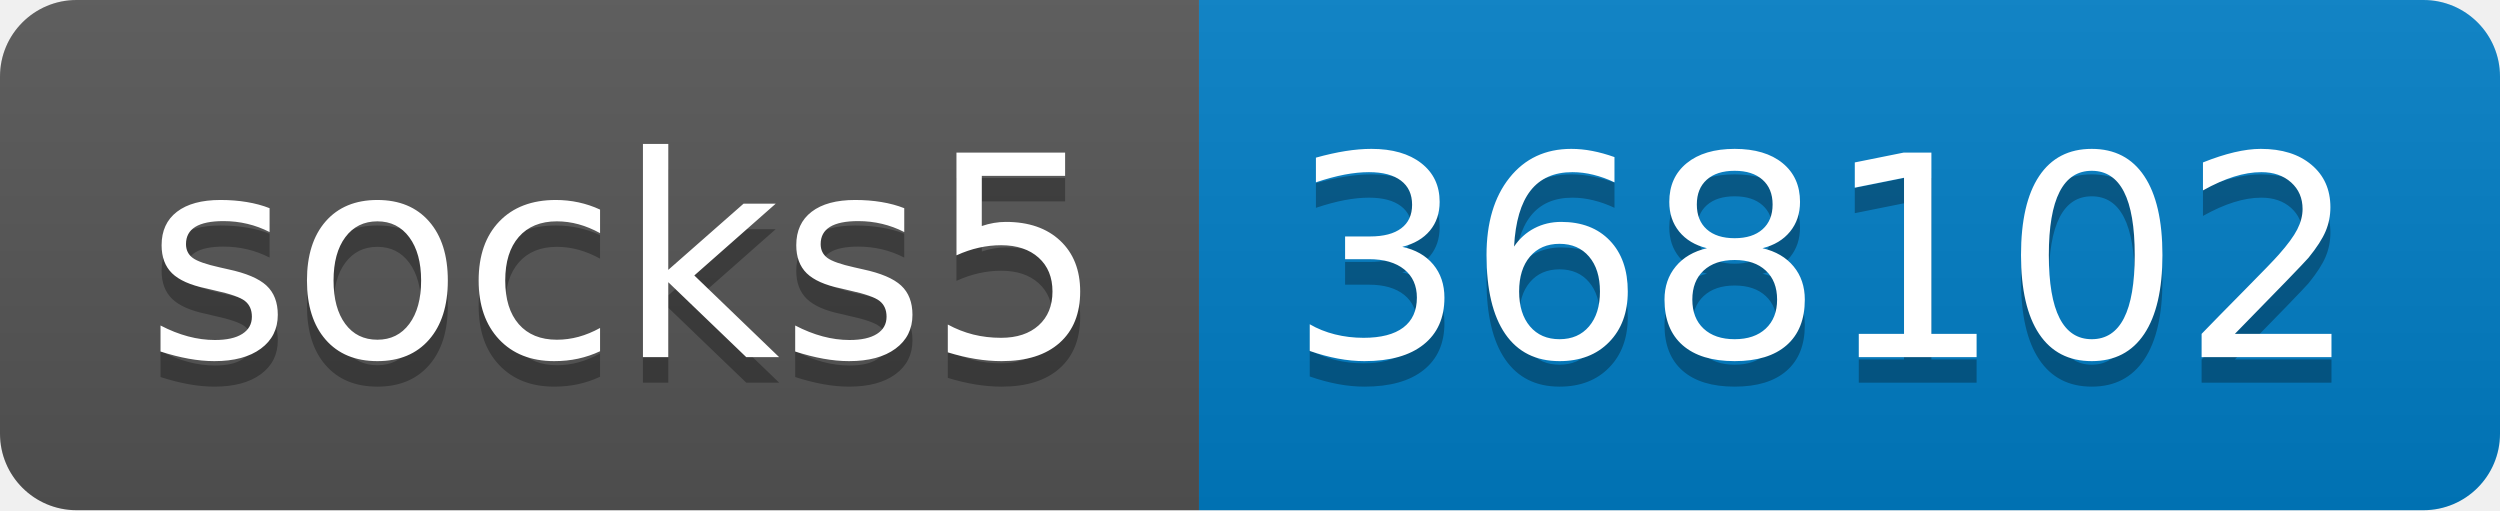
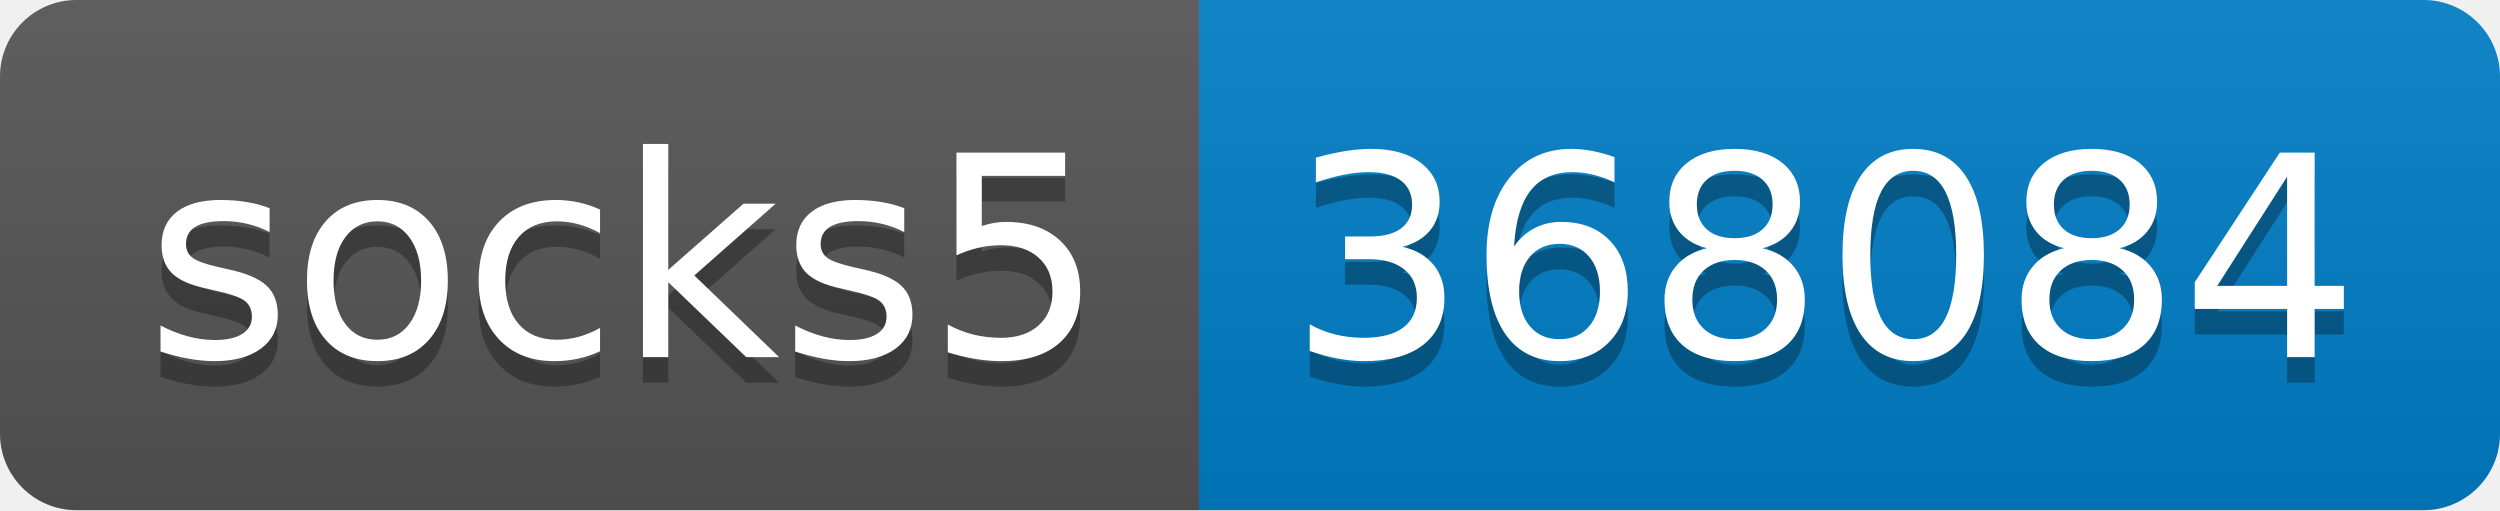
- <svg xmlns="http://www.w3.org/2000/svg" width="98" height="20" role="img" aria-label="socks5: 368102">
+ <svg xmlns="http://www.w3.org/2000/svg" width="98" height="20" role="img" aria-label="socks5: 368084">
  <linearGradient id="s" x2="0" y2="100%">
    <stop offset="0" stop-color="#bbb" stop-opacity=".1" />
    <stop offset="1" stop-opacity=".1" />
  </linearGradient>
  <clipPath id="r">
    <rect width="98" height="20" rx="3" fill="#fff" />
  </clipPath>
  <g clip-path="url(#r)">
    <rect width="47" height="20" fill="#555" />
    <rect x="47" width="51" height="20" fill="#007ec6" />
    <rect width="98" height="20" fill="url(#s)" />
  </g>
  <g fill="#fff" text-anchor="middle" font-family="Verdana,Geneva,DejaVu Sans,sans-serif" text-rendering="geometricPrecision" font-size="110">
    <text aria-hidden="true" x="245" y="150" fill="#010101" fill-opacity=".3" transform="scale(.1)" textLength="370">socks5</text>
    <text x="245" y="140" transform="scale(.1)" fill="#fff" textLength="370">socks5</text>
-     <text aria-hidden="true" x="715" y="150" fill="#010101" fill-opacity=".3" transform="scale(.1)" textLength="410">368102</text>
-     <text x="715" y="140" transform="scale(.1)" fill="#fff" textLength="410">368102</text>
+     <text aria-hidden="true" x="715" y="150" fill="#010101" fill-opacity=".3" transform="scale(.1)" textLength="410">368084</text>
+     <text x="715" y="140" transform="scale(.1)" fill="#fff" textLength="410">368084</text>
  </g>
</svg>
